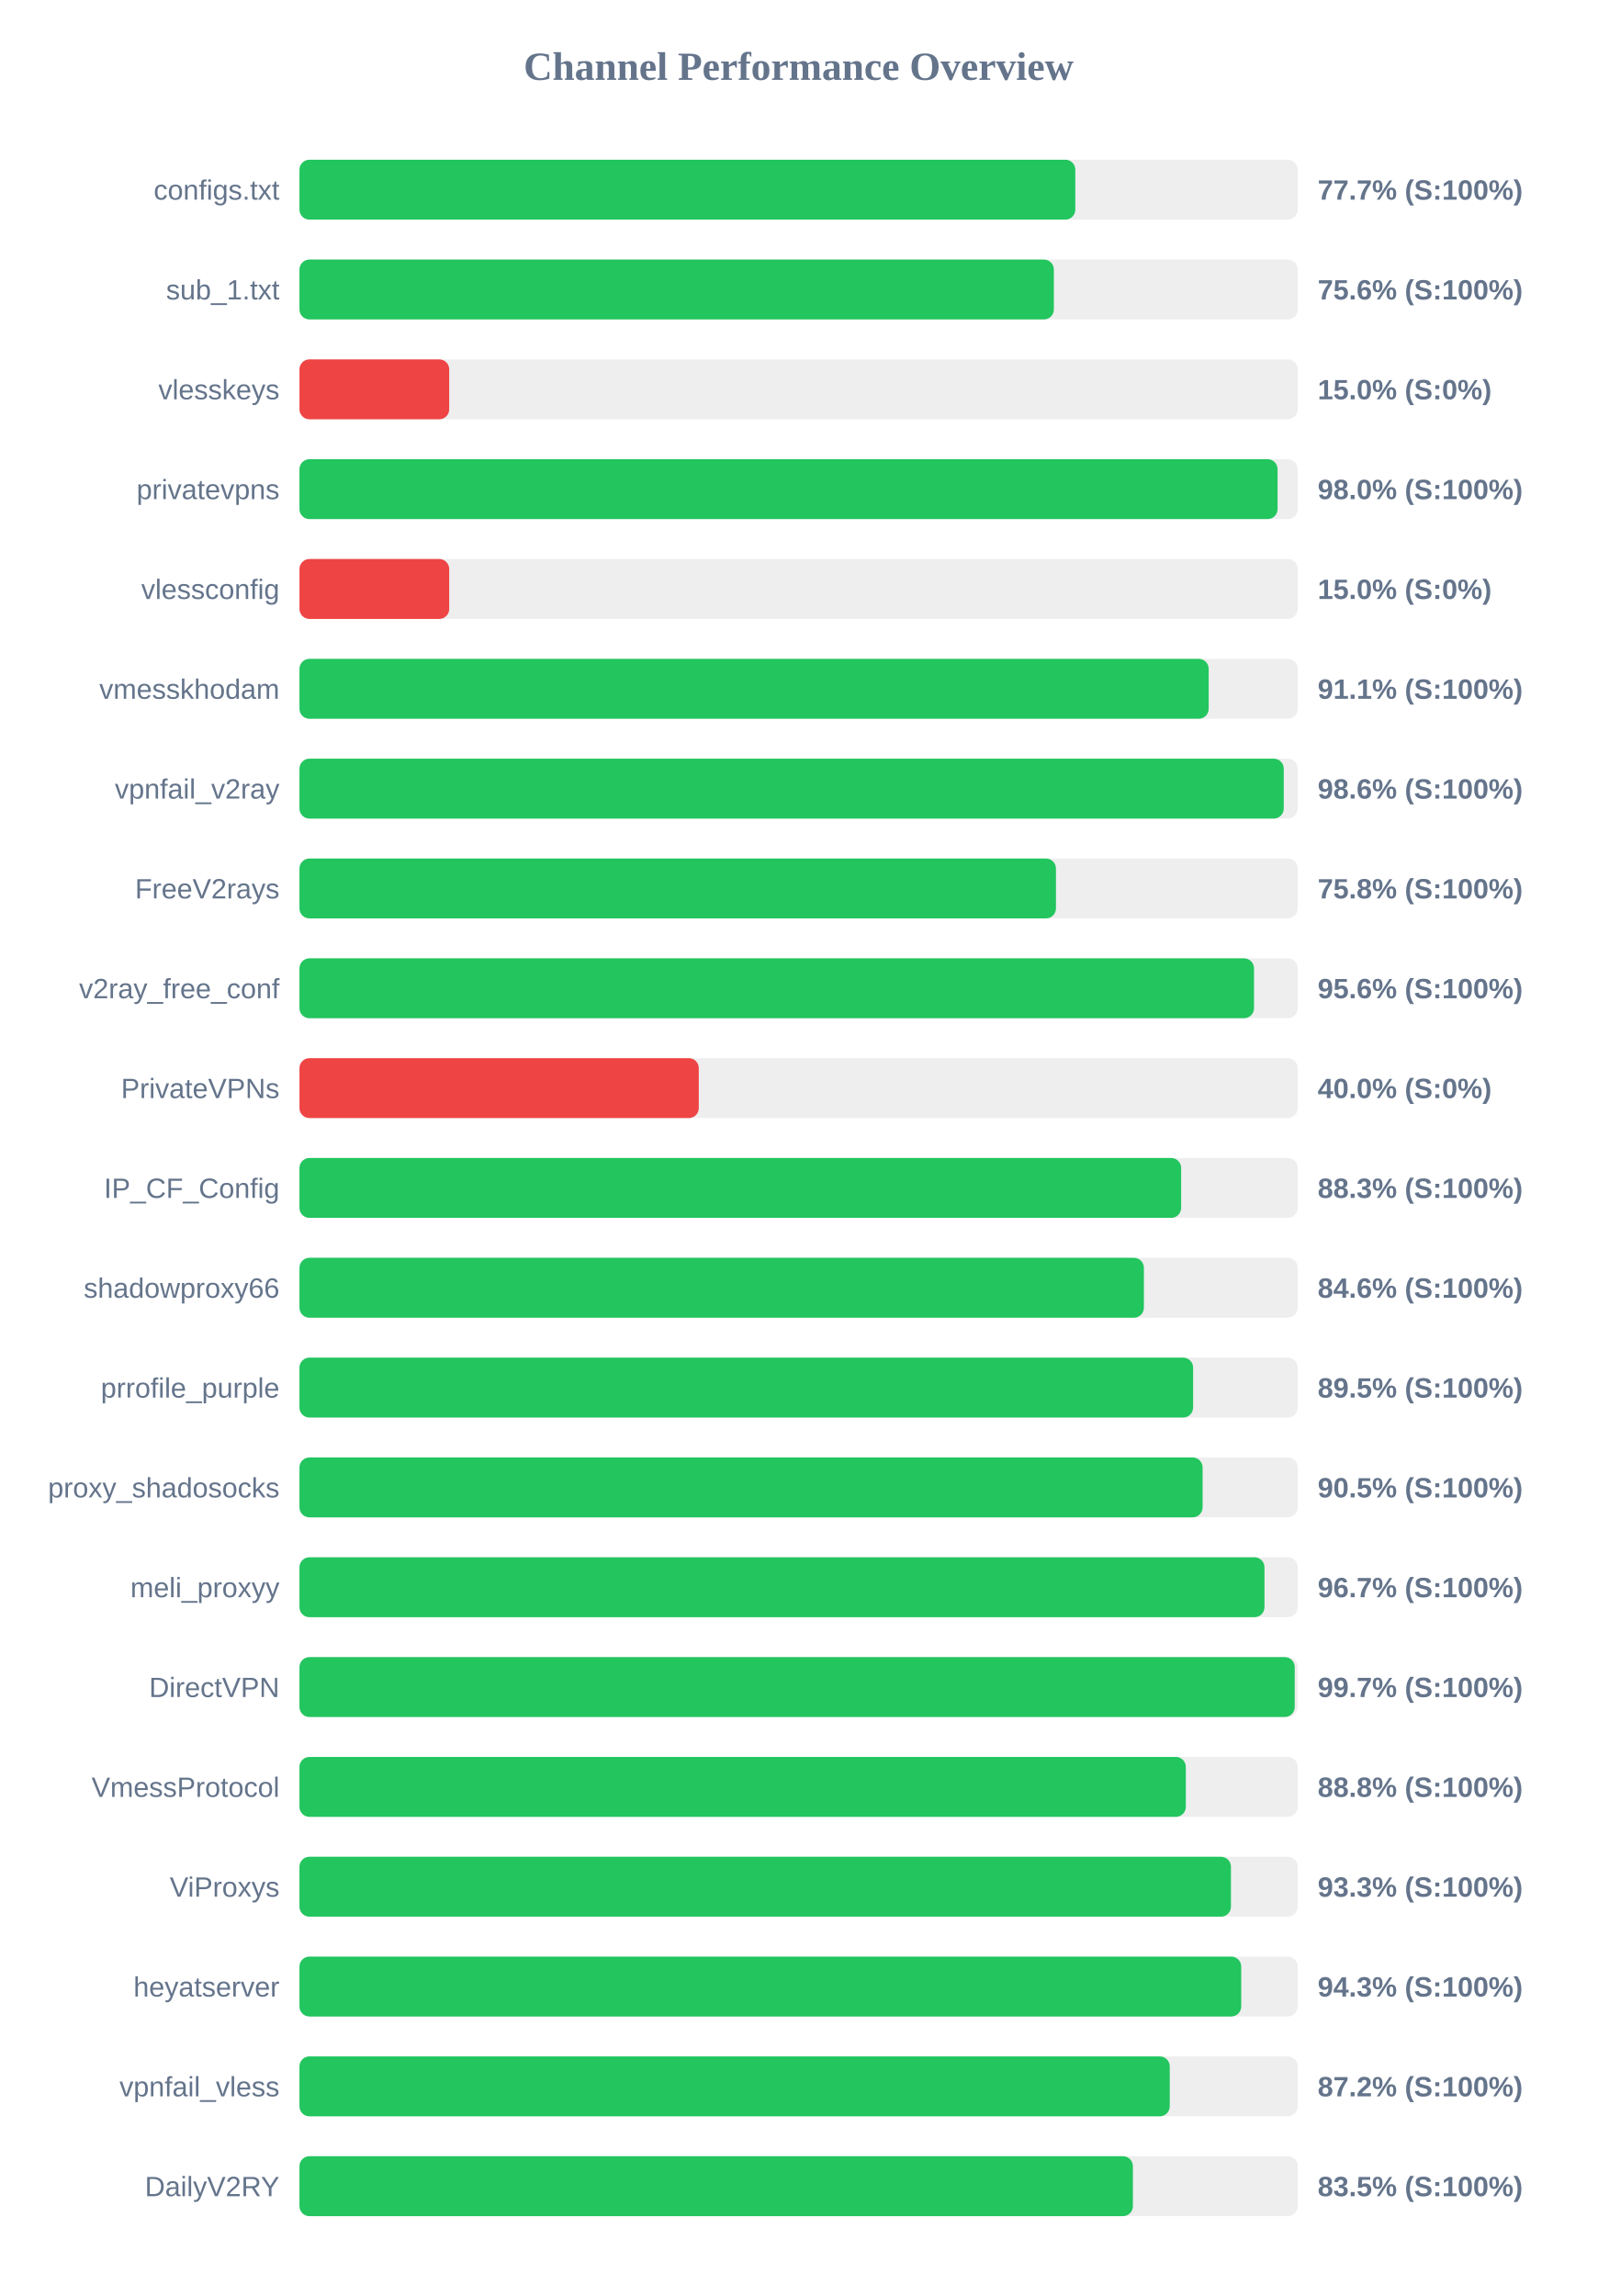
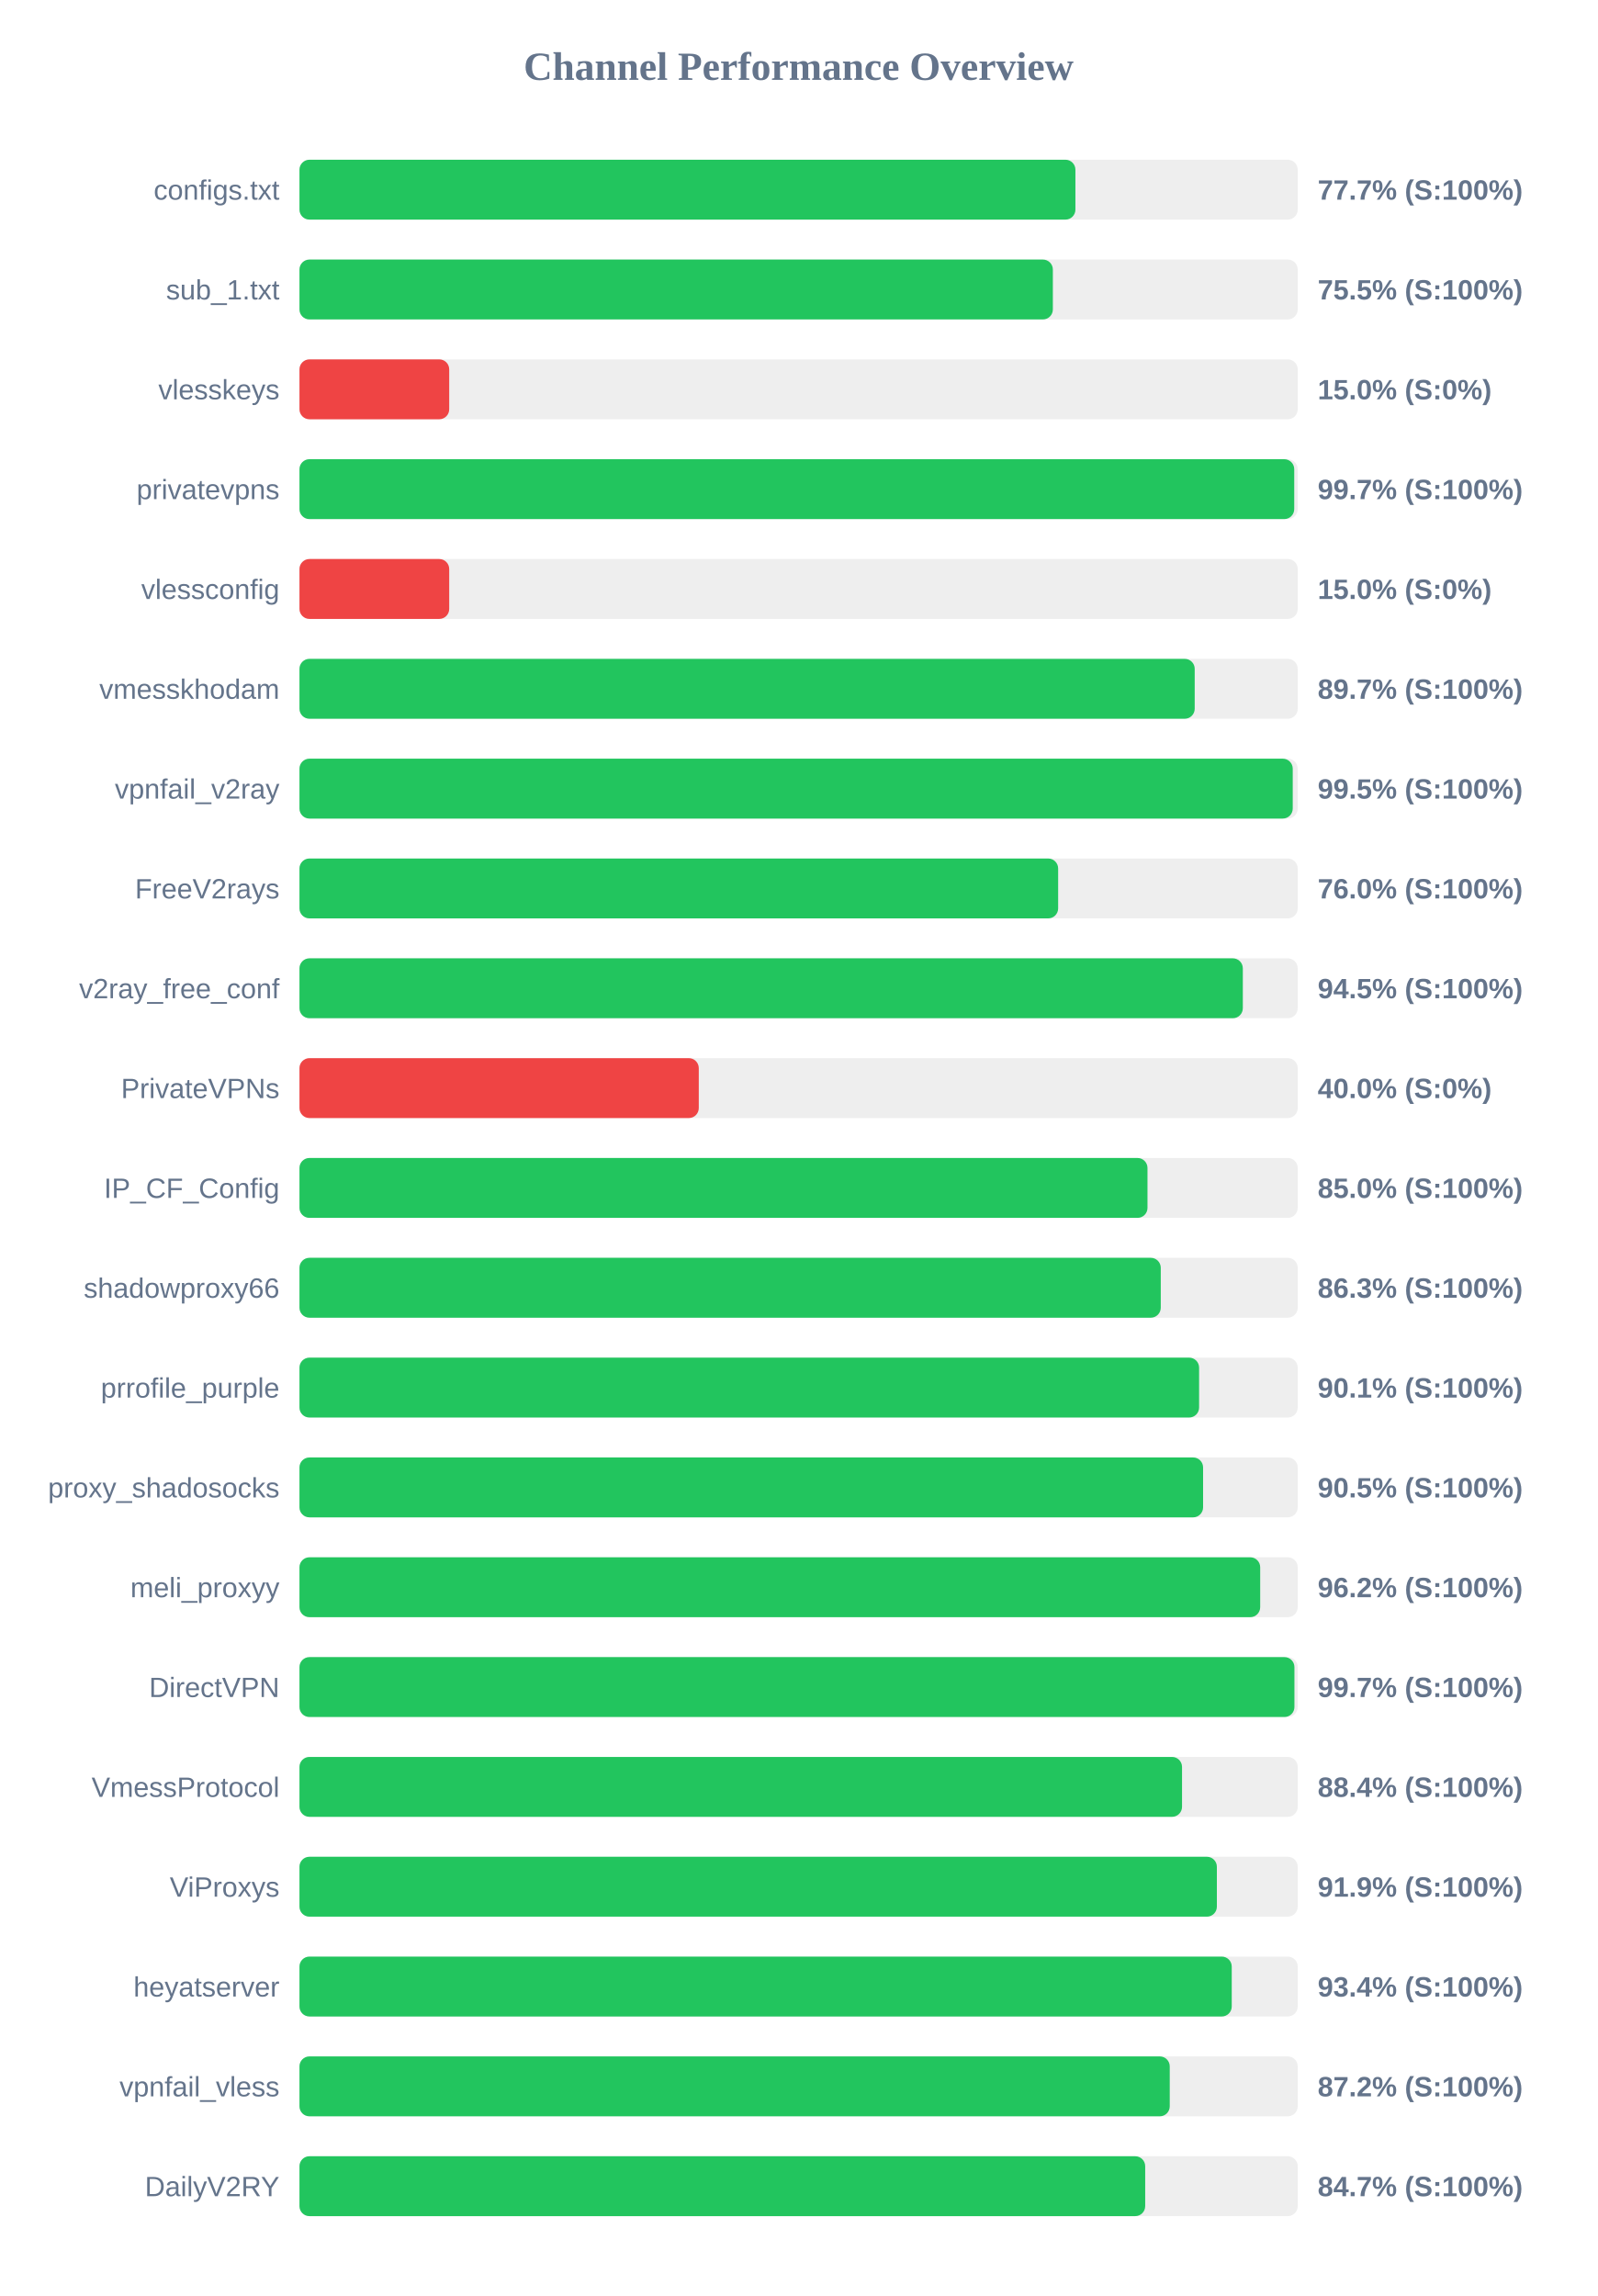
<svg xmlns="http://www.w3.org/2000/svg" width="800" height="1150" version="1.1">
  <style>
        .row { font: 14px Arial; fill: #64748b; }
        .score { font: bold 14px Arial; fill: #64748b; }
    </style>
  <text x="400" y="40" text-anchor="middle" font-size="20px" font-weight="bold" fill="#64748b">Channel Performance Overview</text>
  <rect x="150" y="80" width="500" height="30" fill="#eee" rx="5" />
-   <rect x="150" y="80" width="388.6" height="30" fill="#22c55e" rx="5" />
+   <rect x="150" y="80" width="388.65" height="30" fill="#22c55e" rx="5" />
  <text x="140" y="100" text-anchor="end" class="row">configs.txt</text>
  <text x="660" y="100" text-anchor="start" class="score">77.7% (S:100%)</text>
  <rect x="150" y="130" width="500" height="30" fill="#eee" rx="5" />
-   <rect x="150" y="130" width="377.85" height="30" fill="#22c55e" rx="5" />
+   <rect x="150" y="130" width="377.35" height="30" fill="#22c55e" rx="5" />
  <text x="140" y="150" text-anchor="end" class="row">sub_1.txt</text>
-   <text x="660" y="150" text-anchor="start" class="score">75.6% (S:100%)</text>
+   <text x="660" y="150" text-anchor="start" class="score">75.5% (S:100%)</text>
  <rect x="150" y="180" width="500" height="30" fill="#eee" rx="5" />
  <rect x="150" y="180" width="75.0" height="30" fill="#ef4444" rx="5" />
  <text x="140" y="200" text-anchor="end" class="row">vlesskeys</text>
  <text x="660" y="200" text-anchor="start" class="score">15.0% (S:0%)</text>
  <rect x="150" y="230" width="500" height="30" fill="#eee" rx="5" />
-   <rect x="150" y="230" width="489.9" height="30" fill="#22c55e" rx="5" />
+   <rect x="150" y="230" width="498.25" height="30" fill="#22c55e" rx="5" />
  <text x="140" y="250" text-anchor="end" class="row">privatevpns</text>
-   <text x="660" y="250" text-anchor="start" class="score">98.0% (S:100%)</text>
+   <text x="660" y="250" text-anchor="start" class="score">99.7% (S:100%)</text>
  <rect x="150" y="280" width="500" height="30" fill="#eee" rx="5" />
  <rect x="150" y="280" width="75.0" height="30" fill="#ef4444" rx="5" />
  <text x="140" y="300" text-anchor="end" class="row">vlessconfig</text>
  <text x="660" y="300" text-anchor="start" class="score">15.0% (S:0%)</text>
  <rect x="150" y="330" width="500" height="30" fill="#eee" rx="5" />
-   <rect x="150" y="330" width="455.4" height="30" fill="#22c55e" rx="5" />
+   <rect x="150" y="330" width="448.4" height="30" fill="#22c55e" rx="5" />
  <text x="140" y="350" text-anchor="end" class="row">vmesskhodam</text>
-   <text x="660" y="350" text-anchor="start" class="score">91.1% (S:100%)</text>
+   <text x="660" y="350" text-anchor="start" class="score">89.7% (S:100%)</text>
  <rect x="150" y="380" width="500" height="30" fill="#eee" rx="5" />
-   <rect x="150" y="380" width="493.0" height="30" fill="#22c55e" rx="5" />
+   <rect x="150" y="380" width="497.5" height="30" fill="#22c55e" rx="5" />
  <text x="140" y="400" text-anchor="end" class="row">vpnfail_v2ray</text>
-   <text x="660" y="400" text-anchor="start" class="score">98.6% (S:100%)</text>
+   <text x="660" y="400" text-anchor="start" class="score">99.5% (S:100%)</text>
  <rect x="150" y="430" width="500" height="30" fill="#eee" rx="5" />
-   <rect x="150" y="430" width="378.9" height="30" fill="#22c55e" rx="5" />
+   <rect x="150" y="430" width="380.0" height="30" fill="#22c55e" rx="5" />
  <text x="140" y="450" text-anchor="end" class="row">FreeV2rays</text>
-   <text x="660" y="450" text-anchor="start" class="score">75.8% (S:100%)</text>
+   <text x="660" y="450" text-anchor="start" class="score">76.0% (S:100%)</text>
  <rect x="150" y="480" width="500" height="30" fill="#eee" rx="5" />
-   <rect x="150" y="480" width="478.1" height="30" fill="#22c55e" rx="5" />
+   <rect x="150" y="480" width="472.5" height="30" fill="#22c55e" rx="5" />
  <text x="140" y="500" text-anchor="end" class="row">v2ray_free_conf</text>
-   <text x="660" y="500" text-anchor="start" class="score">95.6% (S:100%)</text>
+   <text x="660" y="500" text-anchor="start" class="score">94.5% (S:100%)</text>
  <rect x="150" y="530" width="500" height="30" fill="#eee" rx="5" />
  <rect x="150" y="530" width="200.0" height="30" fill="#ef4444" rx="5" />
  <text x="140" y="550" text-anchor="end" class="row">PrivateVPNs</text>
  <text x="660" y="550" text-anchor="start" class="score">40.0% (S:0%)</text>
  <rect x="150" y="580" width="500" height="30" fill="#eee" rx="5" />
-   <rect x="150" y="580" width="441.6" height="30" fill="#22c55e" rx="5" />
+   <rect x="150" y="580" width="424.75" height="30" fill="#22c55e" rx="5" />
  <text x="140" y="600" text-anchor="end" class="row">IP_CF_Config</text>
-   <text x="660" y="600" text-anchor="start" class="score">88.3% (S:100%)</text>
+   <text x="660" y="600" text-anchor="start" class="score">85.0% (S:100%)</text>
  <rect x="150" y="630" width="500" height="30" fill="#eee" rx="5" />
-   <rect x="150" y="630" width="422.95" height="30" fill="#22c55e" rx="5" />
+   <rect x="150" y="630" width="431.4" height="30" fill="#22c55e" rx="5" />
  <text x="140" y="650" text-anchor="end" class="row">shadowproxy66</text>
-   <text x="660" y="650" text-anchor="start" class="score">84.6% (S:100%)</text>
+   <text x="660" y="650" text-anchor="start" class="score">86.3% (S:100%)</text>
  <rect x="150" y="680" width="500" height="30" fill="#eee" rx="5" />
-   <rect x="150" y="680" width="447.6" height="30" fill="#22c55e" rx="5" />
+   <rect x="150" y="680" width="450.6" height="30" fill="#22c55e" rx="5" />
  <text x="140" y="700" text-anchor="end" class="row">prrofile_purple</text>
-   <text x="660" y="700" text-anchor="start" class="score">89.5% (S:100%)</text>
+   <text x="660" y="700" text-anchor="start" class="score">90.1% (S:100%)</text>
  <rect x="150" y="730" width="500" height="30" fill="#eee" rx="5" />
-   <rect x="150" y="730" width="452.35" height="30" fill="#22c55e" rx="5" />
+   <rect x="150" y="730" width="452.6" height="30" fill="#22c55e" rx="5" />
  <text x="140" y="750" text-anchor="end" class="row">proxy_shadosocks</text>
  <text x="660" y="750" text-anchor="start" class="score">90.5% (S:100%)</text>
  <rect x="150" y="780" width="500" height="30" fill="#eee" rx="5" />
-   <rect x="150" y="780" width="483.35" height="30" fill="#22c55e" rx="5" />
+   <rect x="150" y="780" width="481.2" height="30" fill="#22c55e" rx="5" />
  <text x="140" y="800" text-anchor="end" class="row">meli_proxyy</text>
-   <text x="660" y="800" text-anchor="start" class="score">96.7% (S:100%)</text>
+   <text x="660" y="800" text-anchor="start" class="score">96.2% (S:100%)</text>
  <rect x="150" y="830" width="500" height="30" fill="#eee" rx="5" />
-   <rect x="150" y="830" width="498.5" height="30" fill="#22c55e" rx="5" />
+   <rect x="150" y="830" width="498.35" height="30" fill="#22c55e" rx="5" />
  <text x="140" y="850" text-anchor="end" class="row">DirectVPN</text>
  <text x="660" y="850" text-anchor="start" class="score">99.7% (S:100%)</text>
  <rect x="150" y="880" width="500" height="30" fill="#eee" rx="5" />
-   <rect x="150" y="880" width="443.95" height="30" fill="#22c55e" rx="5" />
+   <rect x="150" y="880" width="442.05" height="30" fill="#22c55e" rx="5" />
  <text x="140" y="900" text-anchor="end" class="row">VmessProtocol</text>
-   <text x="660" y="900" text-anchor="start" class="score">88.8% (S:100%)</text>
+   <text x="660" y="900" text-anchor="start" class="score">88.4% (S:100%)</text>
  <rect x="150" y="930" width="500" height="30" fill="#eee" rx="5" />
-   <rect x="150" y="930" width="466.55" height="30" fill="#22c55e" rx="5" />
+   <rect x="150" y="930" width="459.5" height="30" fill="#22c55e" rx="5" />
  <text x="140" y="950" text-anchor="end" class="row">ViProxys</text>
-   <text x="660" y="950" text-anchor="start" class="score">93.3% (S:100%)</text>
+   <text x="660" y="950" text-anchor="start" class="score">91.9% (S:100%)</text>
  <rect x="150" y="980" width="500" height="30" fill="#eee" rx="5" />
-   <rect x="150" y="980" width="471.7" height="30" fill="#22c55e" rx="5" />
+   <rect x="150" y="980" width="466.95" height="30" fill="#22c55e" rx="5" />
  <text x="140" y="1000" text-anchor="end" class="row">heyatserver</text>
-   <text x="660" y="1000" text-anchor="start" class="score">94.3% (S:100%)</text>
+   <text x="660" y="1000" text-anchor="start" class="score">93.4% (S:100%)</text>
  <rect x="150" y="1030" width="500" height="30" fill="#eee" rx="5" />
  <rect x="150" y="1030" width="435.9" height="30" fill="#22c55e" rx="5" />
  <text x="140" y="1050" text-anchor="end" class="row">vpnfail_vless</text>
  <text x="660" y="1050" text-anchor="start" class="score">87.2% (S:100%)</text>
  <rect x="150" y="1080" width="500" height="30" fill="#eee" rx="5" />
-   <rect x="150" y="1080" width="417.45" height="30" fill="#22c55e" rx="5" />
+   <rect x="150" y="1080" width="423.6" height="30" fill="#22c55e" rx="5" />
  <text x="140" y="1100" text-anchor="end" class="row">DailyV2RY</text>
-   <text x="660" y="1100" text-anchor="start" class="score">83.5% (S:100%)</text>
+   <text x="660" y="1100" text-anchor="start" class="score">84.7% (S:100%)</text>
</svg>
